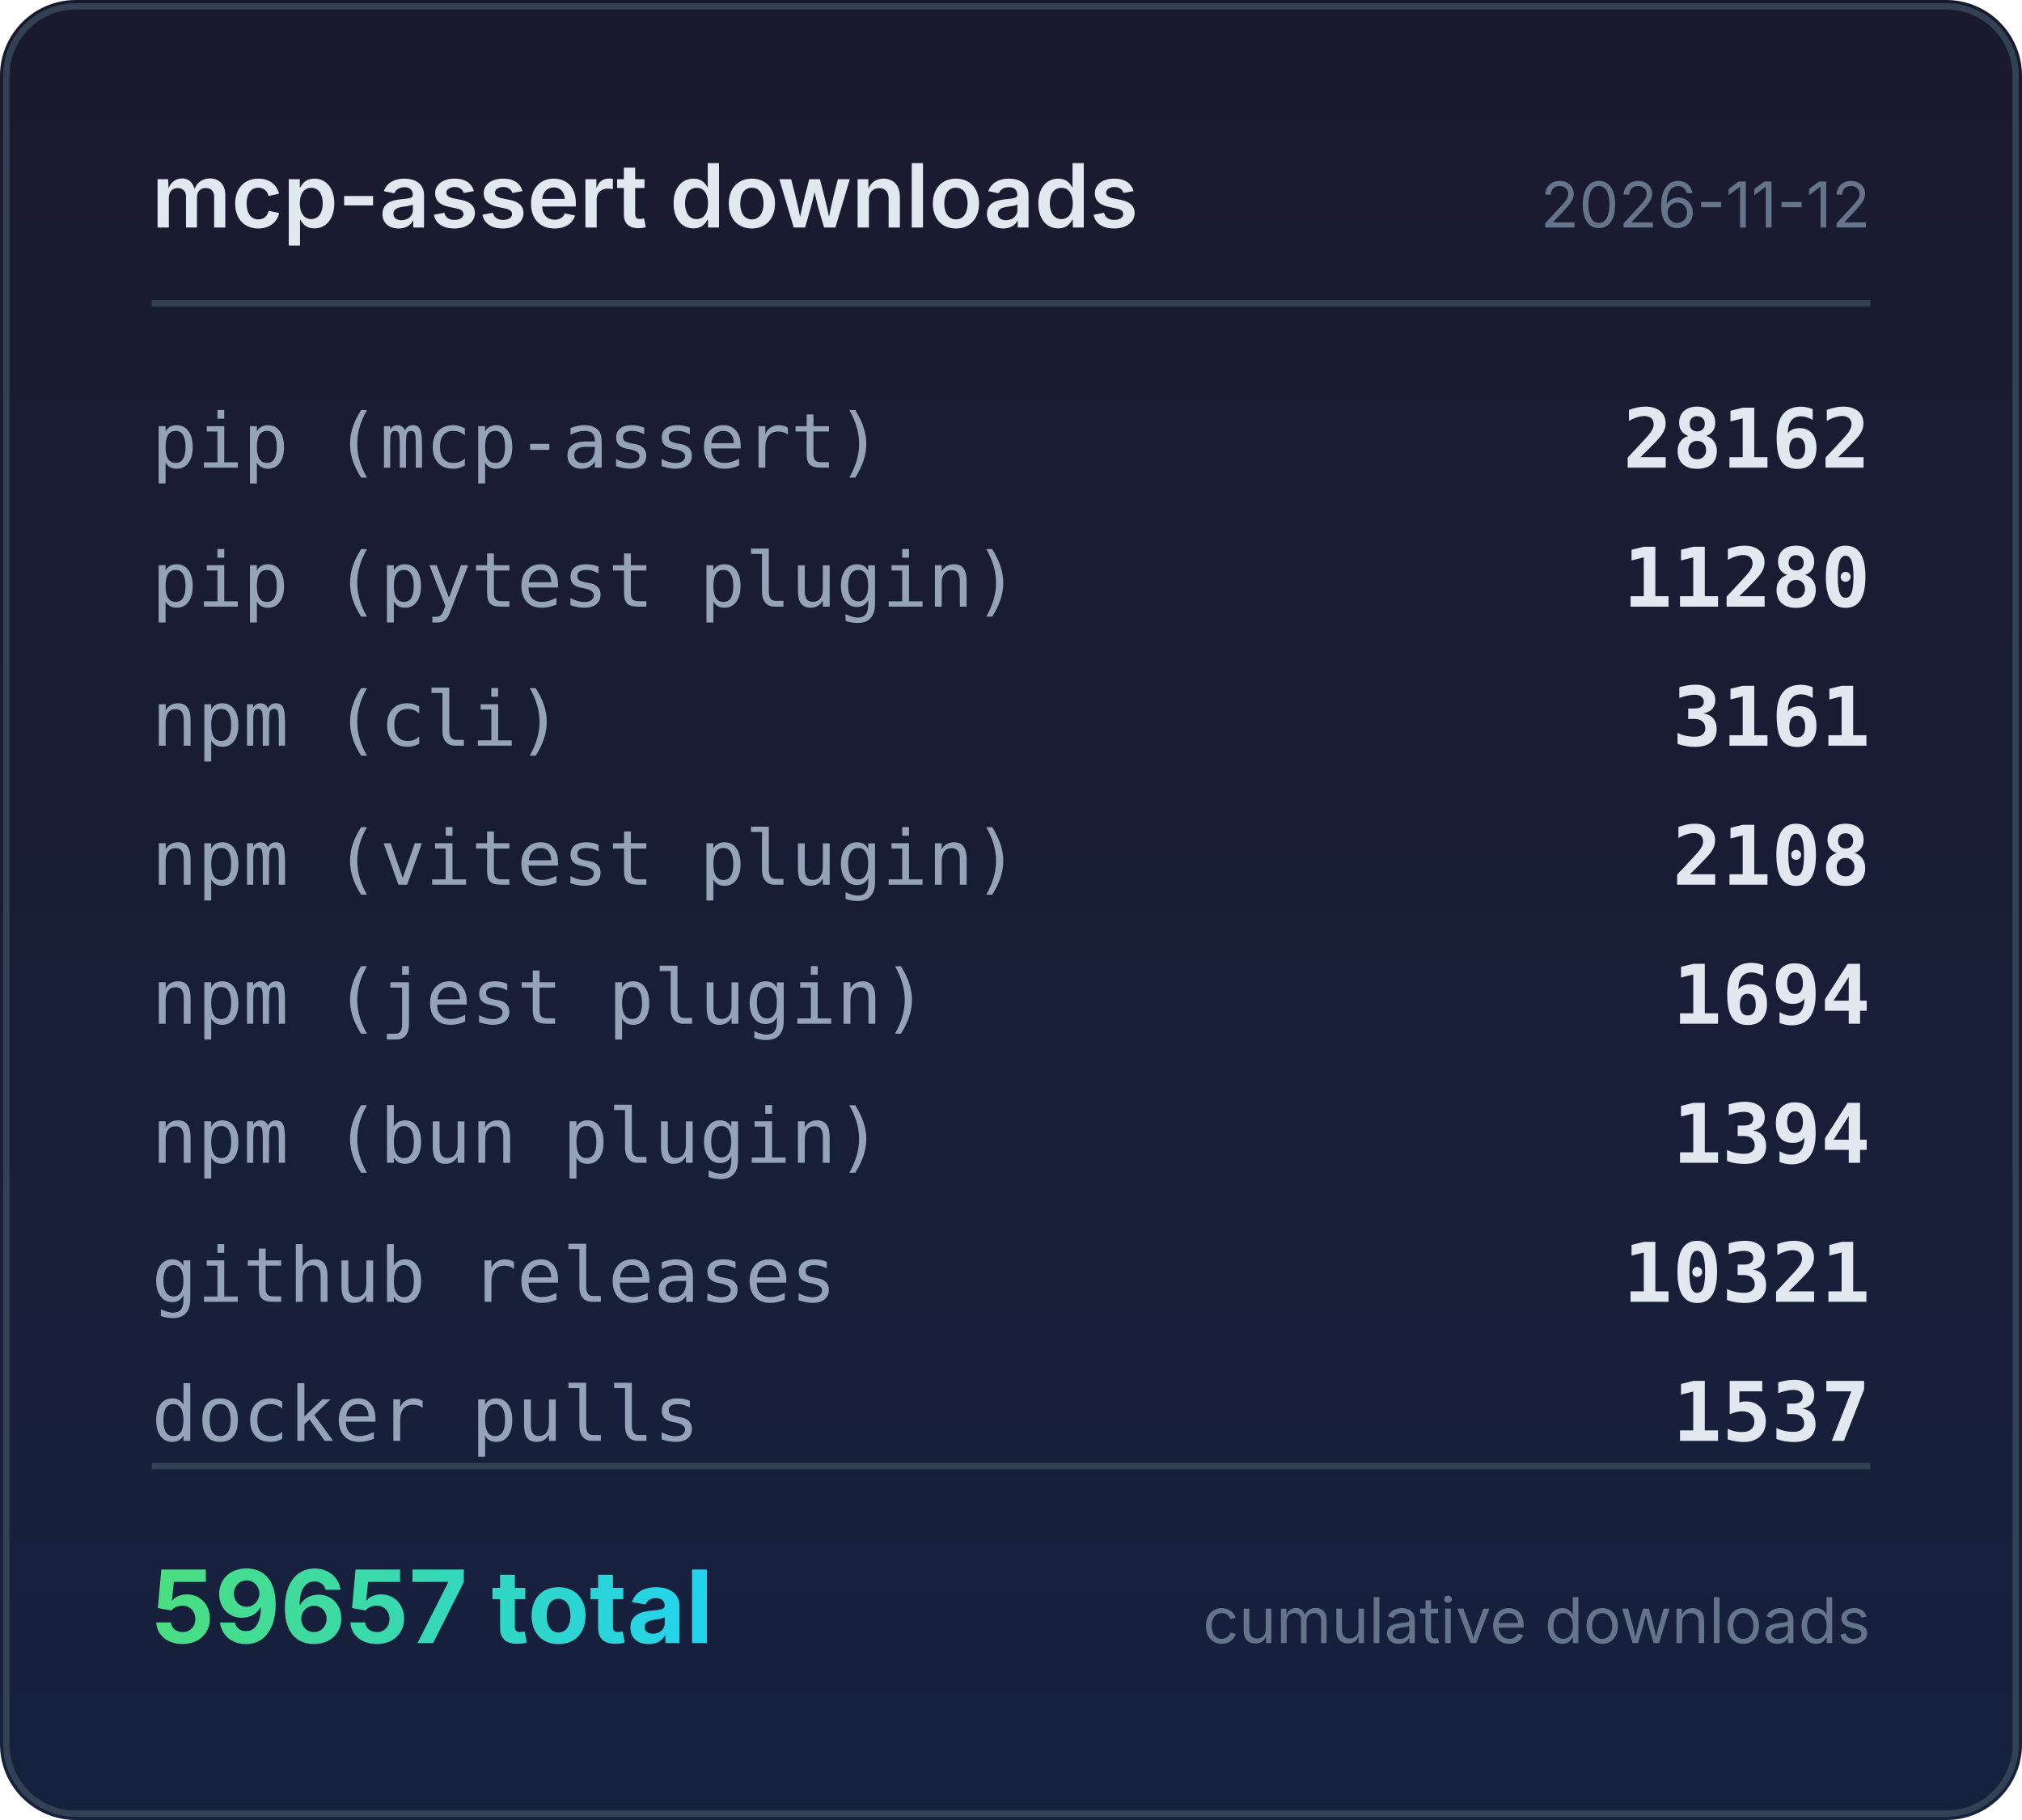
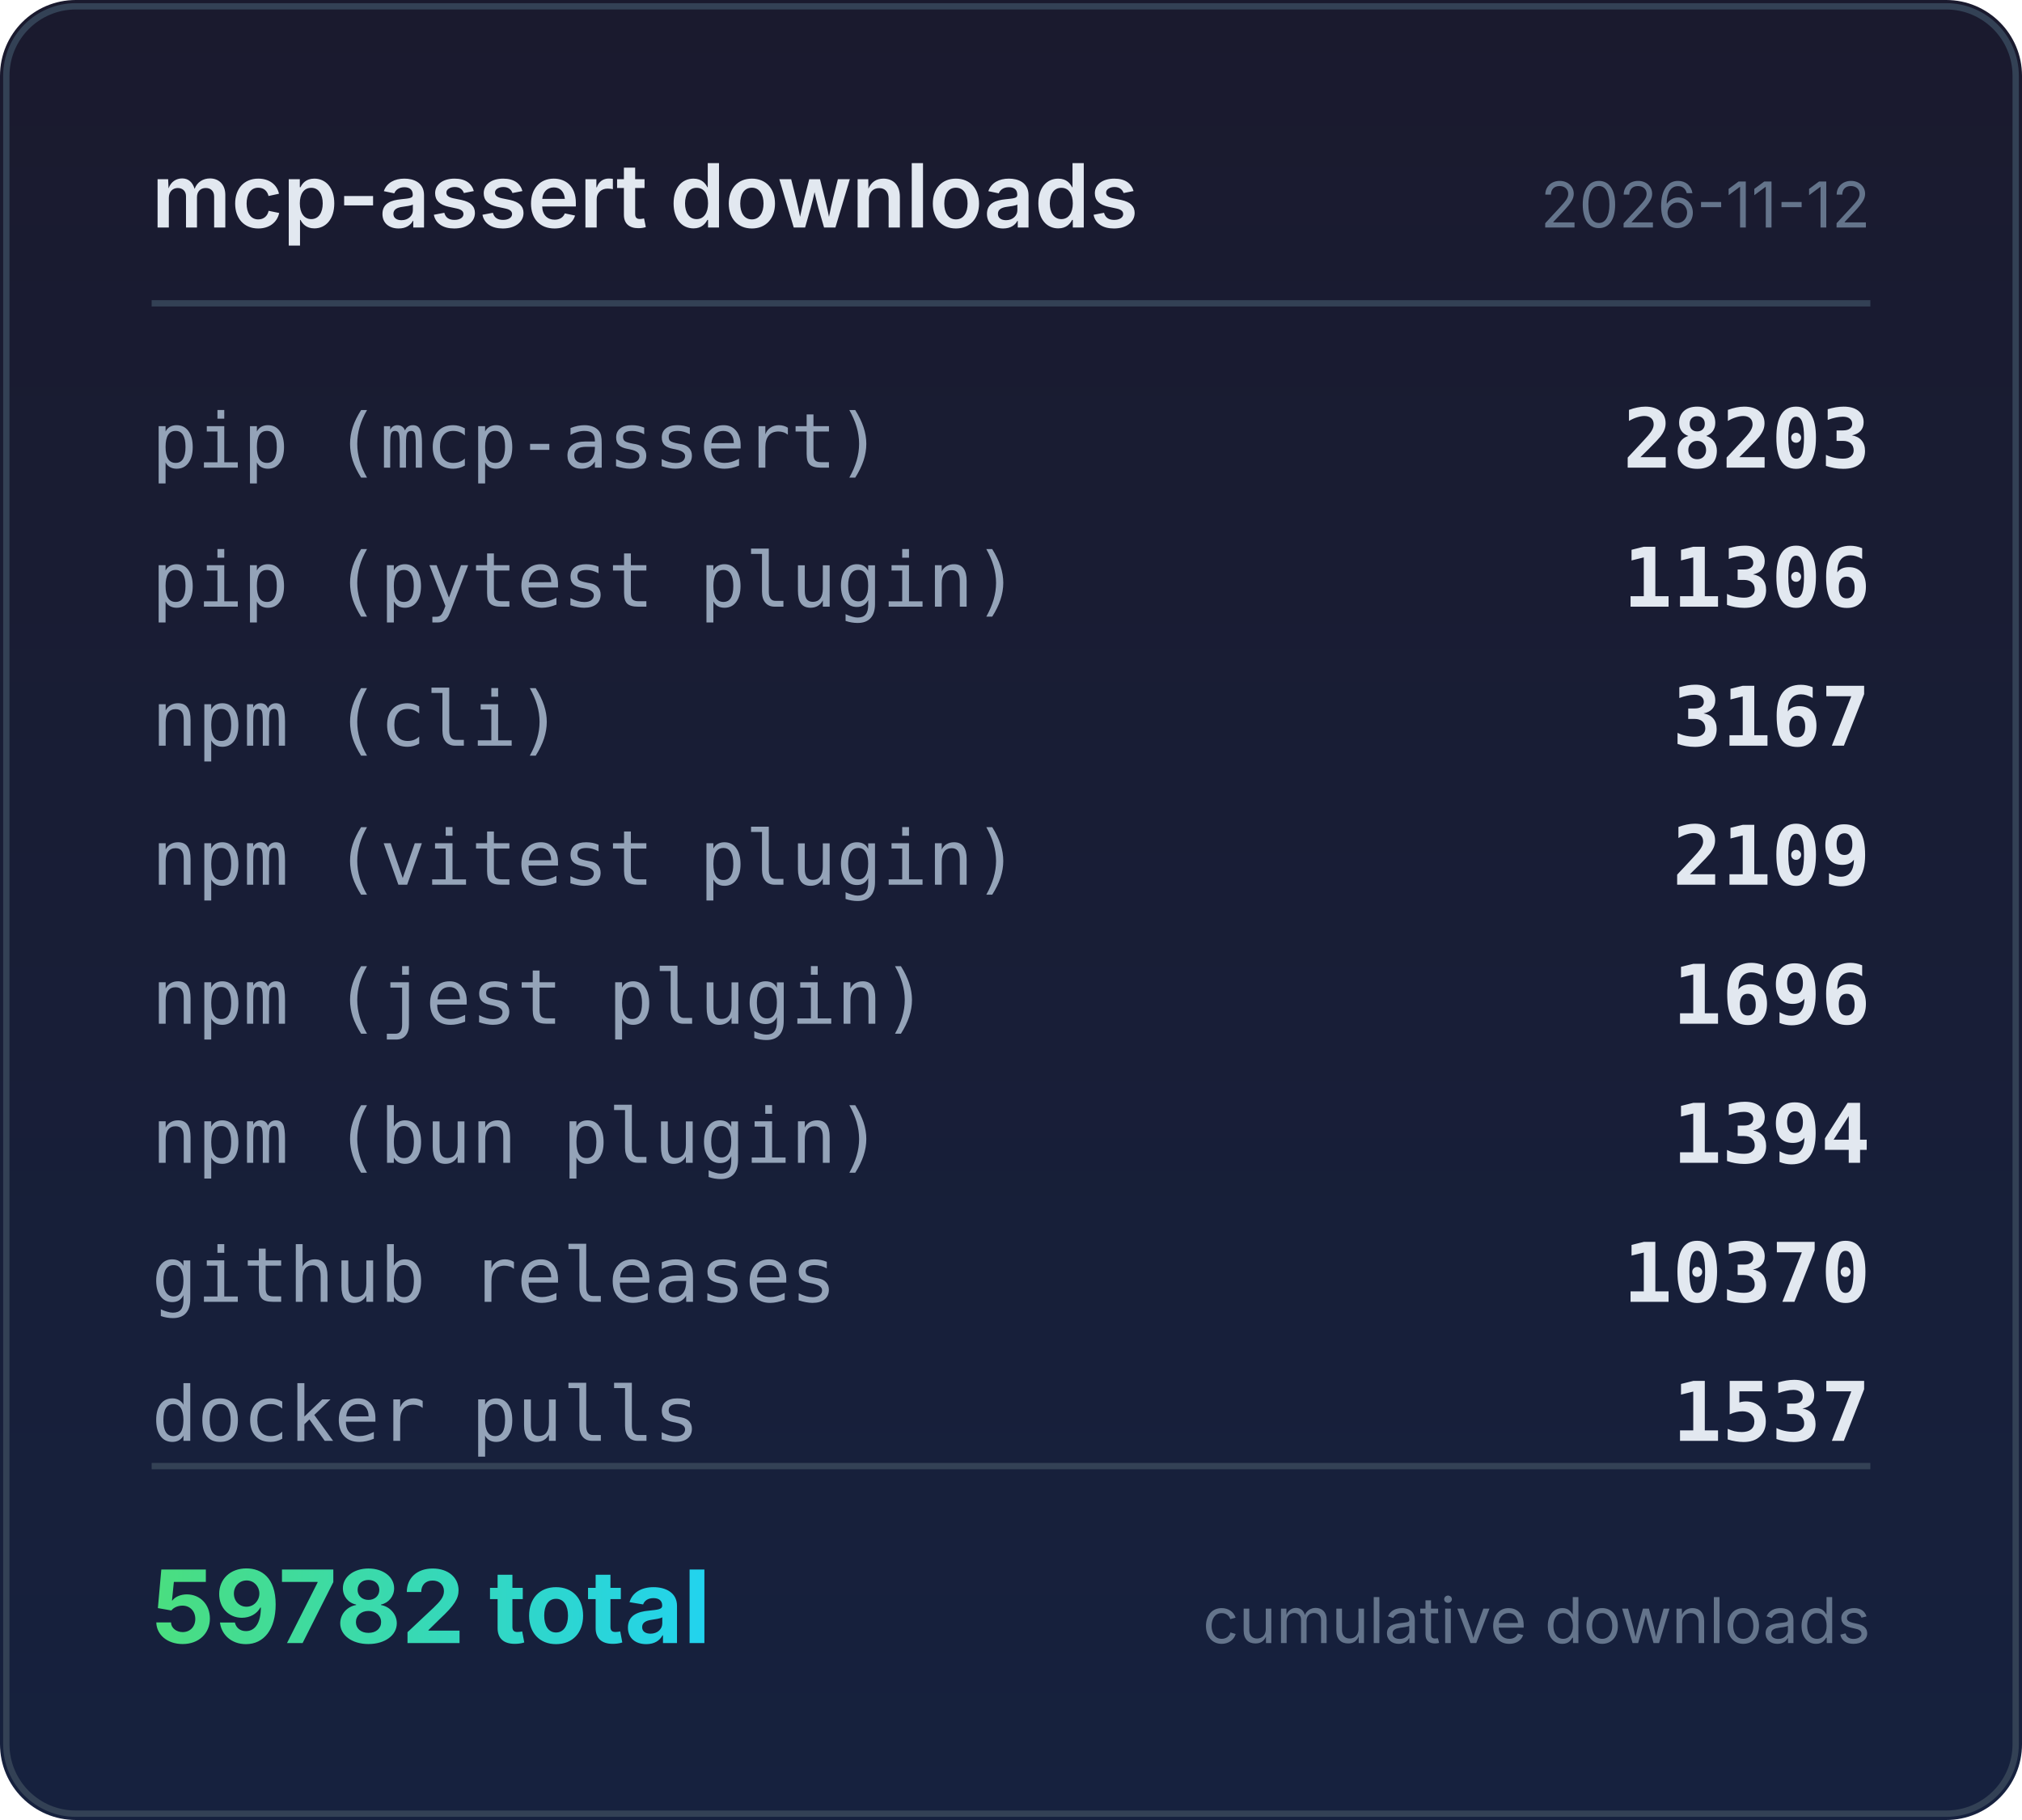
<svg xmlns="http://www.w3.org/2000/svg" width="320" height="288" viewBox="0 0 320 288">
  <defs>
    <linearGradient id="bg" x1="0" y1="0" x2="0" y2="1">
      <stop offset="0%" stop-color="#1a1a2e" />
      <stop offset="100%" stop-color="#16213e" />
    </linearGradient>
    <linearGradient id="accent" x1="0" y1="0" x2="1" y2="0">
      <stop offset="0%" stop-color="#4ade80" />
      <stop offset="100%" stop-color="#22d3ee" />
    </linearGradient>
  </defs>
  <rect width="320" height="288" rx="12" fill="url(#bg)" />
  <rect x="1" y="1" width="318" height="286" rx="11" fill="none" stroke="#334155" stroke-width="1" />
  <text x="24" y="36" fill="#e2e8f0" font-family="system-ui,-apple-system,sans-serif" font-size="14" font-weight="600">mcp-assert downloads</text>
  <text x="296" y="36" fill="#64748b" font-family="system-ui,-apple-system,sans-serif" font-size="10" text-anchor="end">2026-11-12</text>
  <line x1="24" y1="48" x2="296" y2="48" stroke="#334155" stroke-width="1" />
  <text x="24" y="74" fill="#94a3b8" font-family="ui-monospace,monospace" font-size="12">pip (mcp-assert)</text>
-   <text x="296" y="74" fill="#e2e8f0" font-family="ui-monospace,monospace" font-size="13" font-weight="600" text-anchor="end">28162</text>
+   <text x="296" y="74" fill="#e2e8f0" font-family="ui-monospace,monospace" font-size="13" font-weight="600" text-anchor="end">28203</text>
  <text x="24" y="96" fill="#94a3b8" font-family="ui-monospace,monospace" font-size="12">pip (pytest plugin)</text>
-   <text x="296" y="96" fill="#e2e8f0" font-family="ui-monospace,monospace" font-size="13" font-weight="600" text-anchor="end">11280</text>
+   <text x="296" y="96" fill="#e2e8f0" font-family="ui-monospace,monospace" font-size="13" font-weight="600" text-anchor="end">11306</text>
  <text x="24" y="118" fill="#94a3b8" font-family="ui-monospace,monospace" font-size="12">npm (cli)</text>
-   <text x="296" y="118" fill="#e2e8f0" font-family="ui-monospace,monospace" font-size="13" font-weight="600" text-anchor="end">3161</text>
+   <text x="296" y="118" fill="#e2e8f0" font-family="ui-monospace,monospace" font-size="13" font-weight="600" text-anchor="end">3167</text>
  <text x="24" y="140" fill="#94a3b8" font-family="ui-monospace,monospace" font-size="12">npm (vitest plugin)</text>
-   <text x="296" y="140" fill="#e2e8f0" font-family="ui-monospace,monospace" font-size="13" font-weight="600" text-anchor="end">2108</text>
+   <text x="296" y="140" fill="#e2e8f0" font-family="ui-monospace,monospace" font-size="13" font-weight="600" text-anchor="end">2109</text>
  <text x="24" y="162" fill="#94a3b8" font-family="ui-monospace,monospace" font-size="12">npm (jest plugin)</text>
-   <text x="296" y="162" fill="#e2e8f0" font-family="ui-monospace,monospace" font-size="13" font-weight="600" text-anchor="end">1694</text>
+   <text x="296" y="162" fill="#e2e8f0" font-family="ui-monospace,monospace" font-size="13" font-weight="600" text-anchor="end">1696</text>
  <text x="24" y="184" fill="#94a3b8" font-family="ui-monospace,monospace" font-size="12">npm (bun plugin)</text>
  <text x="296" y="184" fill="#e2e8f0" font-family="ui-monospace,monospace" font-size="13" font-weight="600" text-anchor="end">1394</text>
  <text x="24" y="206" fill="#94a3b8" font-family="ui-monospace,monospace" font-size="12">github releases</text>
-   <text x="296" y="206" fill="#e2e8f0" font-family="ui-monospace,monospace" font-size="13" font-weight="600" text-anchor="end">10321</text>
+   <text x="296" y="206" fill="#e2e8f0" font-family="ui-monospace,monospace" font-size="13" font-weight="600" text-anchor="end">10370</text>
  <text x="24" y="228" fill="#94a3b8" font-family="ui-monospace,monospace" font-size="12">docker pulls</text>
  <text x="296" y="228" fill="#e2e8f0" font-family="ui-monospace,monospace" font-size="13" font-weight="600" text-anchor="end">1537</text>
  <line x1="24" y1="232" x2="296" y2="232" stroke="#334155" stroke-width="1" />
-   <text x="24" y="260" fill="url(#accent)" font-family="system-ui,-apple-system,sans-serif" font-size="16" font-weight="700">59657 total</text>
+   <text x="24" y="260" fill="url(#accent)" font-family="system-ui,-apple-system,sans-serif" font-size="16" font-weight="700">59782 total</text>
  <text x="296" y="260" fill="#64748b" font-family="system-ui,-apple-system,sans-serif" font-size="10" text-anchor="end">cumulative downloads</text>
</svg>
